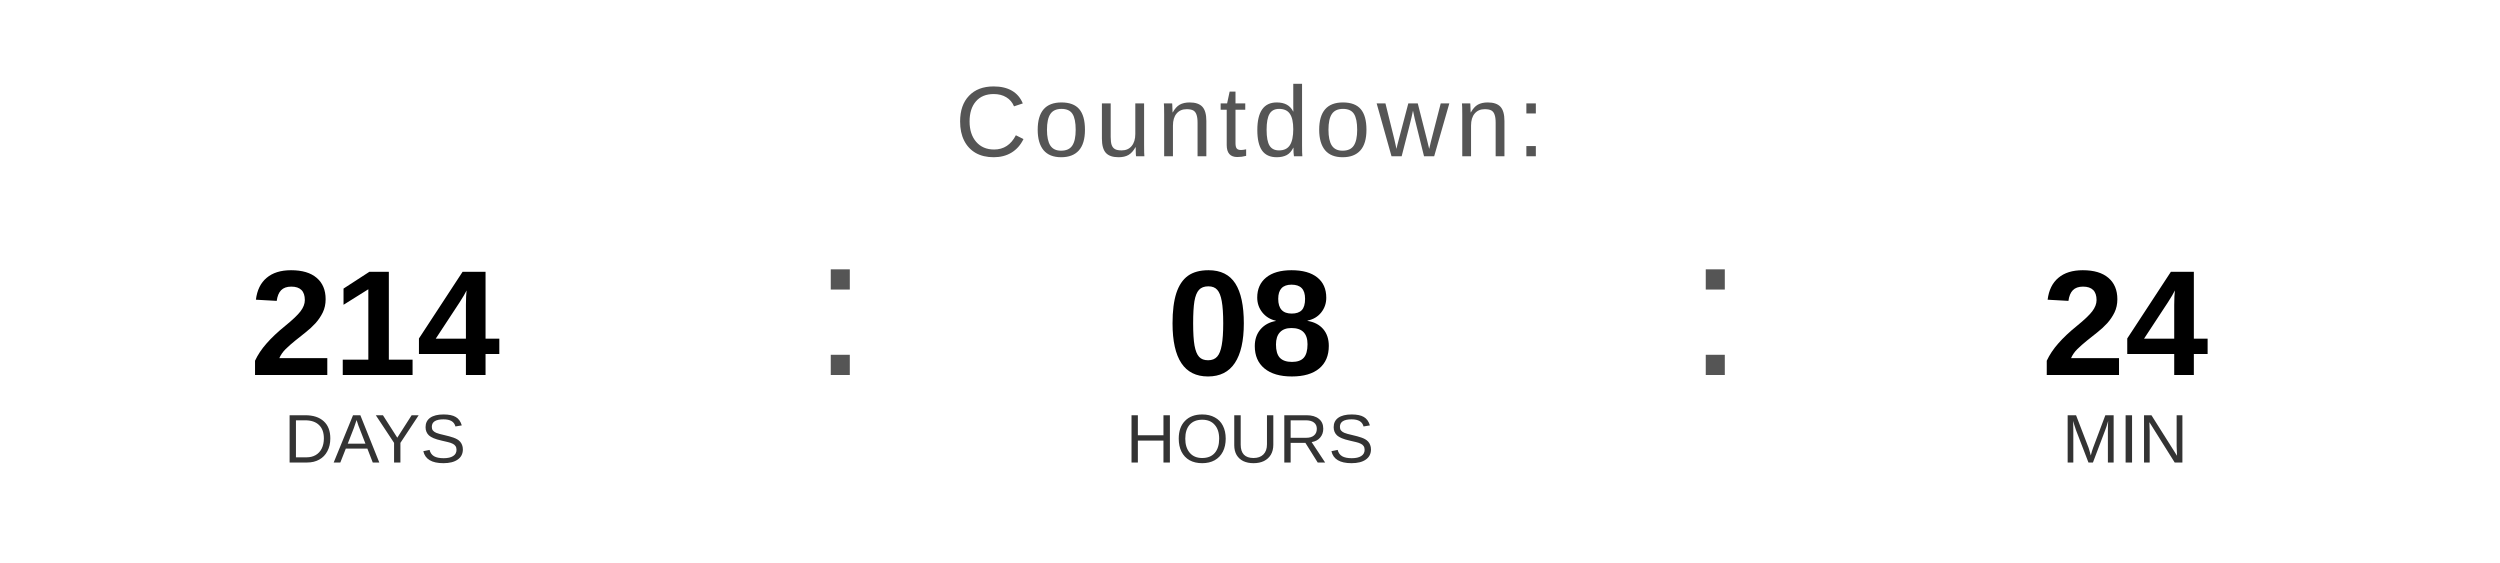
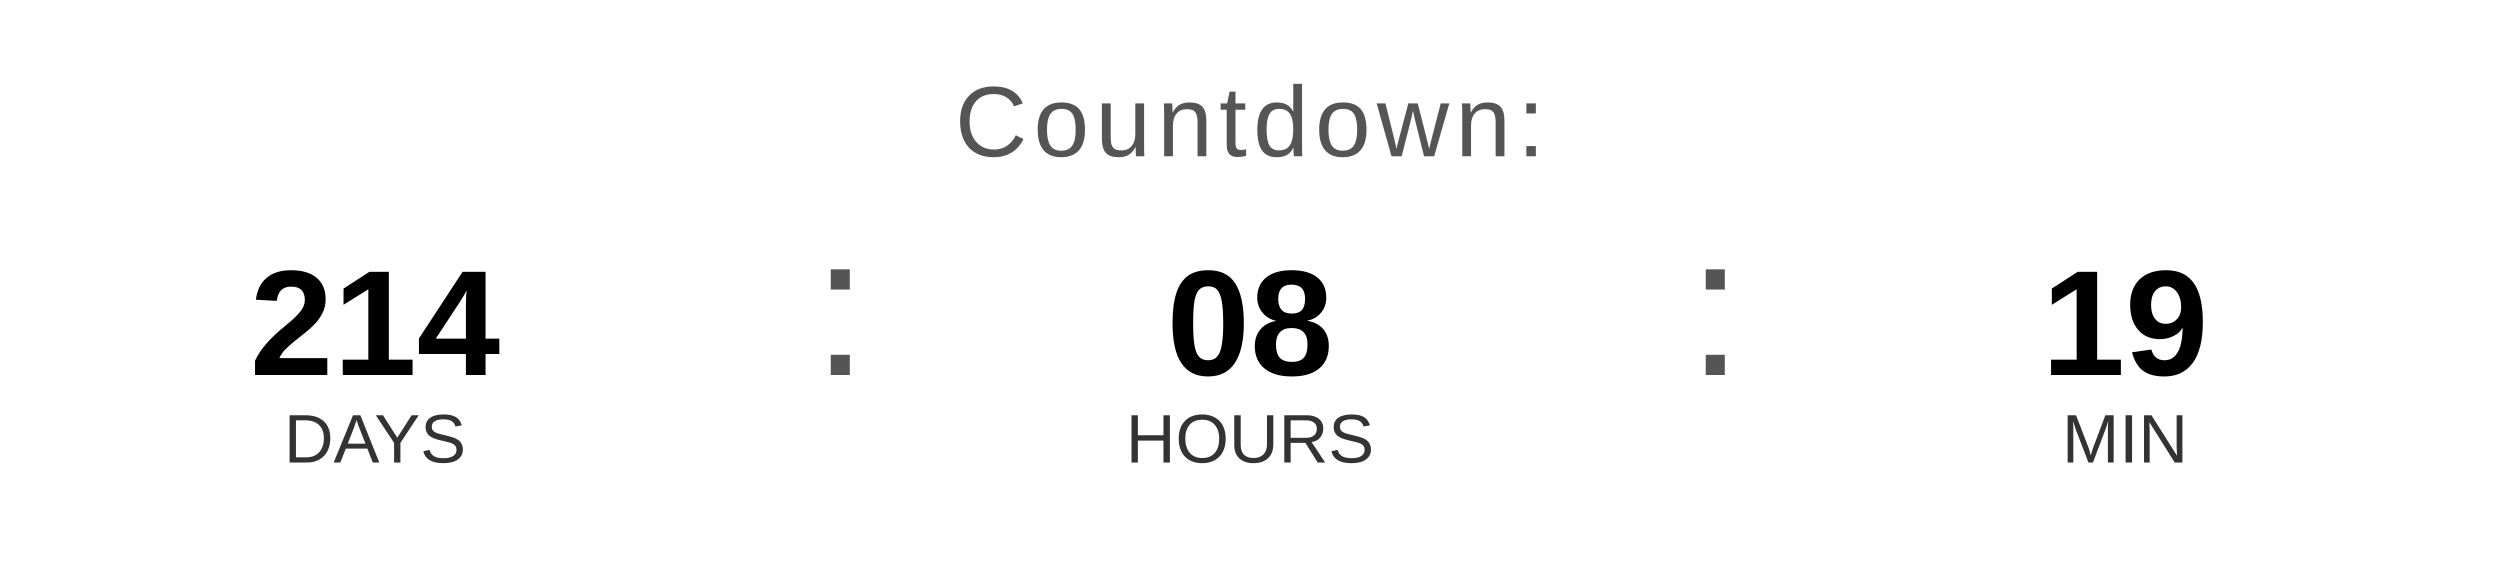
<svg xmlns="http://www.w3.org/2000/svg" width="400" height="90" viewBox="0 0 400 90">
  <text x="200" y="25" font-family="Arial, Helvetica, sans-serif" font-size="16" fill="#555555" text-anchor="middle" letter-spacing="1">
    Countdown:
  </text>
  <text x="60" y="60" font-family="Arial, Helvetica, sans-serif" font-size="24" font-weight="bold" fill="#000000" text-anchor="middle">214</text>
  <text x="60" y="74" font-family="Arial, Helvetica, sans-serif" font-size="11" fill="#333333" text-anchor="middle">DAYS</text>
  <text x="130" y="60" font-family="Arial, sans-serif" font-size="32" fill="#555555">:</text>
  <text x="200" y="60" font-family="Arial, Helvetica, sans-serif" font-size="24" font-weight="bold" fill="#000000" text-anchor="middle">08</text>
  <text x="200" y="74" font-family="Arial, Helvetica, sans-serif" font-size="11" fill="#333333" text-anchor="middle">HOURS</text>
  <text x="270" y="60" font-family="Arial, sans-serif" font-size="32" fill="#555555">:</text>
-   <text x="340" y="60" font-family="Arial, Helvetica, sans-serif" font-size="24" font-weight="bold" fill="#000000" text-anchor="middle">24</text>
+   <text x="340" y="60" font-family="Arial, Helvetica, sans-serif" font-size="24" font-weight="bold" fill="#000000" text-anchor="middle">19</text>
  <text x="340" y="74" font-family="Arial, Helvetica, sans-serif" font-size="11" fill="#333333" text-anchor="middle">MIN</text>
</svg>
